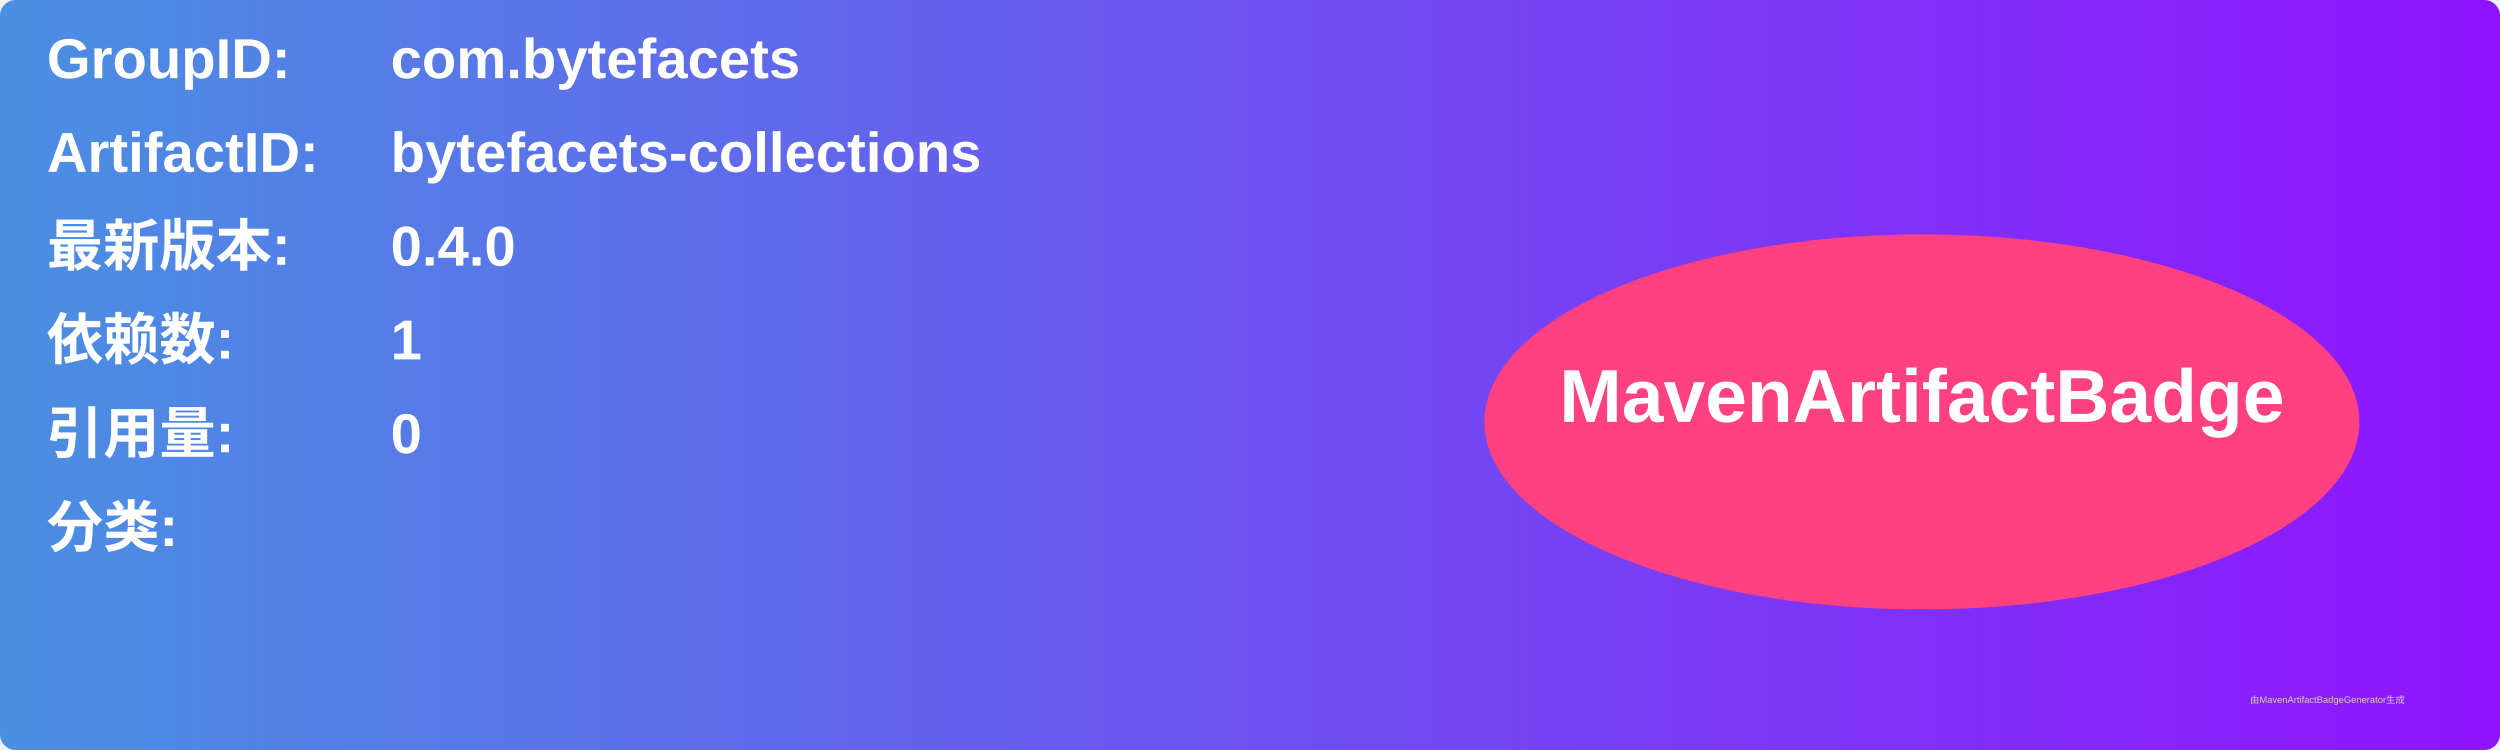
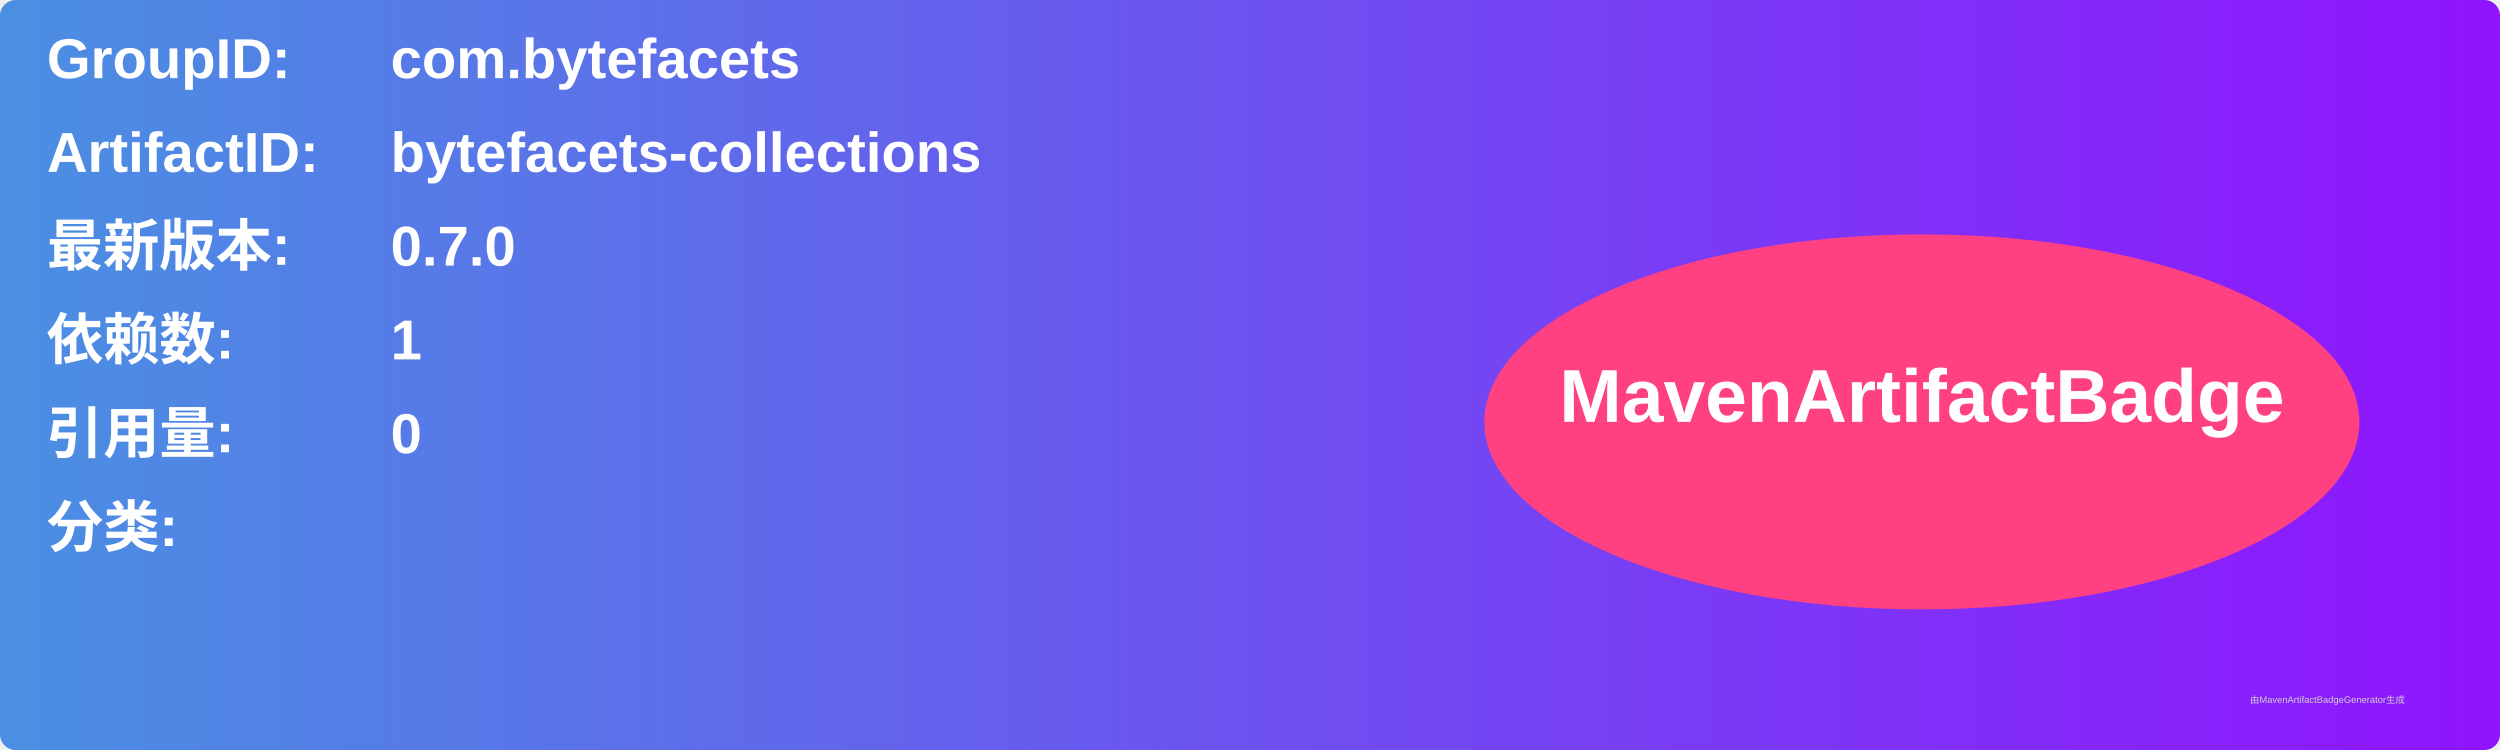
<svg xmlns="http://www.w3.org/2000/svg" width="800" height="240" viewBox="0 0 800 240">
  <linearGradient id="grad" x1="0%" y1="0%" x2="100%" y2="0%">
    <stop offset="0%" stop-color="#4a90e2" />
    <stop offset="100%" stop-color="#9013fe" />
  </linearGradient>
  <rect width="100%" height="100%" rx="5" ry="5" fill="url(#grad)" />
  <g transform="translate(15, 15)">
    <text x="0" y="10" font-family="Arial" font-size="18" fill="white" font-weight="bold" width="260">GroupID:</text>
    <text x="110" y="10" font-family="Arial" font-size="18" fill="white" font-weight="bold" width="460">com.bytefacets</text>
    <text x="0" y="40" font-family="Arial" font-size="18" fill="white" font-weight="bold" width="260">ArtifactID:</text>
    <text x="110" y="40" font-family="Arial" font-size="18" fill="white" font-weight="bold" width="460">bytefacets-collections</text>
    <text x="0" y="70" font-family="Arial" font-size="18" fill="white" font-weight="bold">最新版本:</text>
    <text x="110" y="70" font-family="Arial" font-size="18" fill="white" font-weight="bold">
-       <tspan font-weight="bold">0.4.0</tspan>
+       <tspan font-weight="bold">0.7.0</tspan>
    </text>
    <text x="0" y="100" font-family="Arial" font-size="18" fill="white" font-weight="bold">依赖数: </text>
    <text x="110" y="100" font-family="Arial" font-size="18" fill="white">
      <tspan font-weight="bold">1</tspan>
    </text>
    <text x="0" y="130" font-family="Arial" font-size="18" fill="white" font-weight="bold">引用量: </text>
    <text x="110" y="130" font-family="Arial" font-size="18" fill="white">
      <tspan font-weight="bold">0</tspan>
    </text>
    <text x="0" y="160" font-family="Arial" font-size="18" fill="white" font-weight="bold">分类:</text>
    <text x="10" y="190" font-family="Arial" font-size="10" fill="white">
      <tspan font-weight="bold" />
    </text>
    <ellipse cx="600" cy="120" rx="140" ry="60" fill="#ff4081" />
    <text x="600" y="120" text-anchor="middle" font-family="Arial" font-size="24" fill="white" font-weight="bold">MavenArtifactBadge</text>
  </g>
  <text x="720" y="225" font-family="Arial" font-size="3" fill="#d0d0d0">由MavenArtifactBadgeGenerator生成</text>
</svg>
